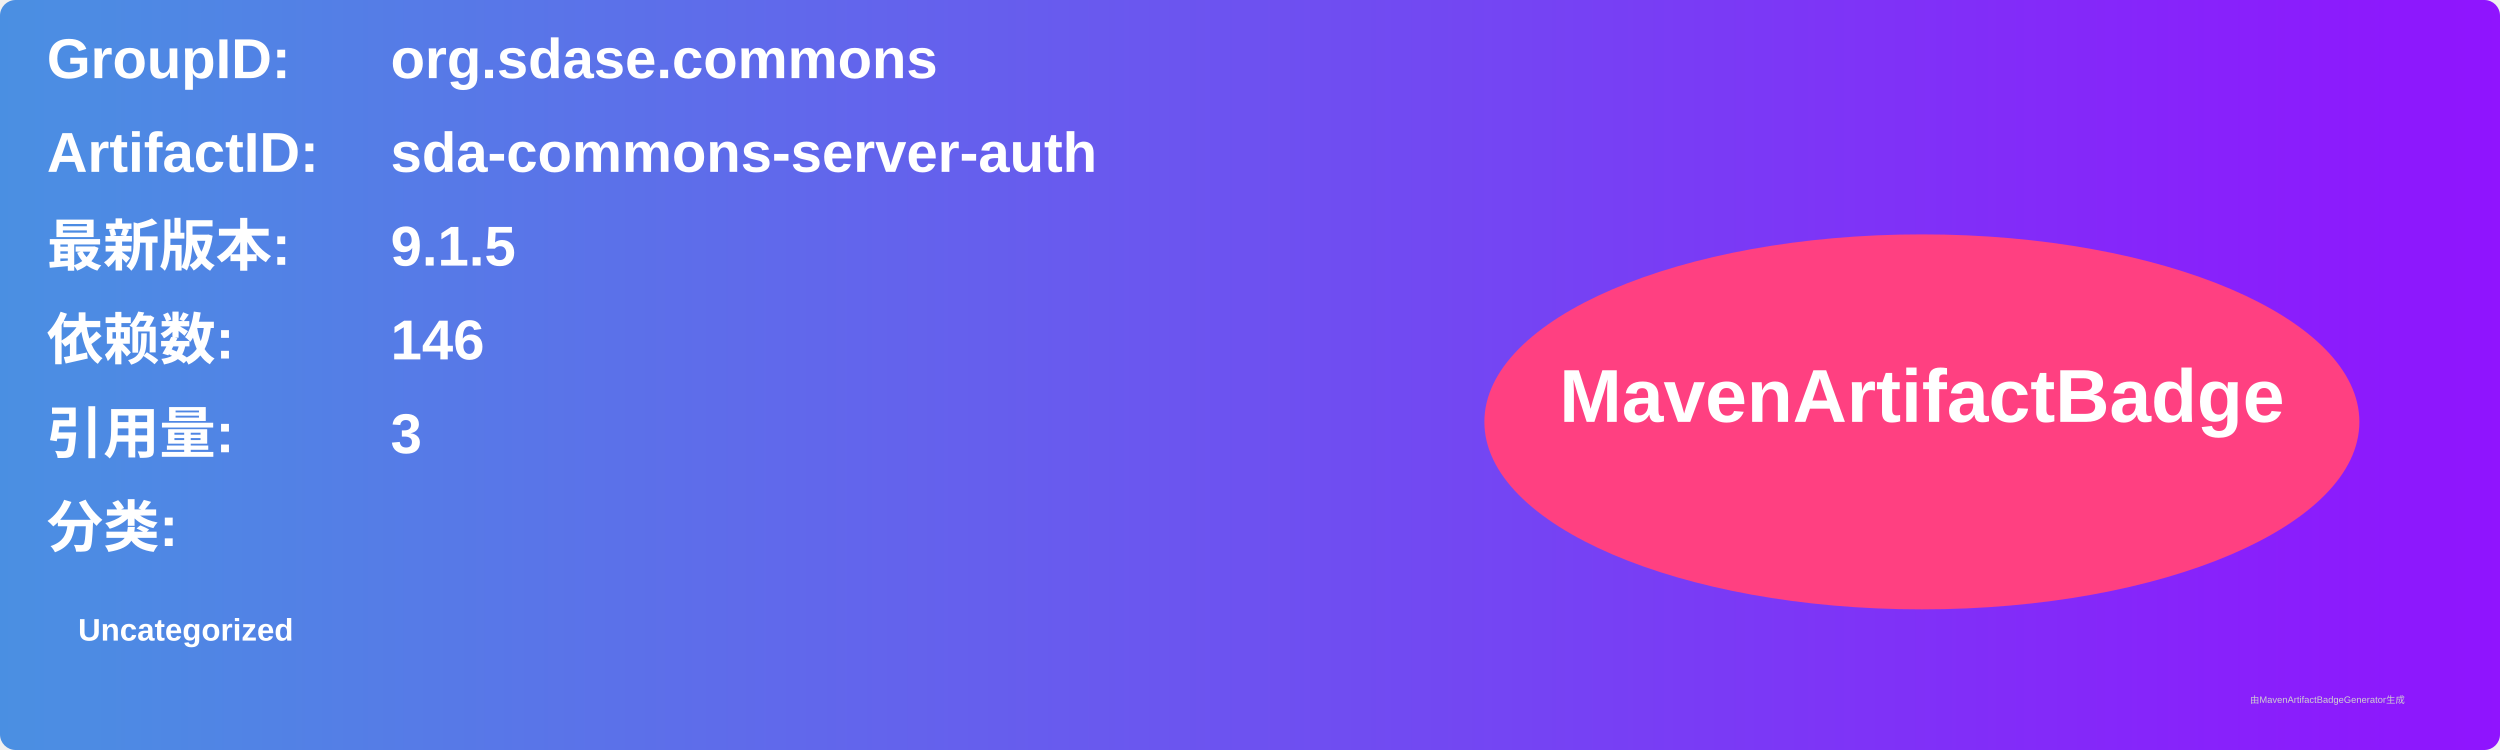
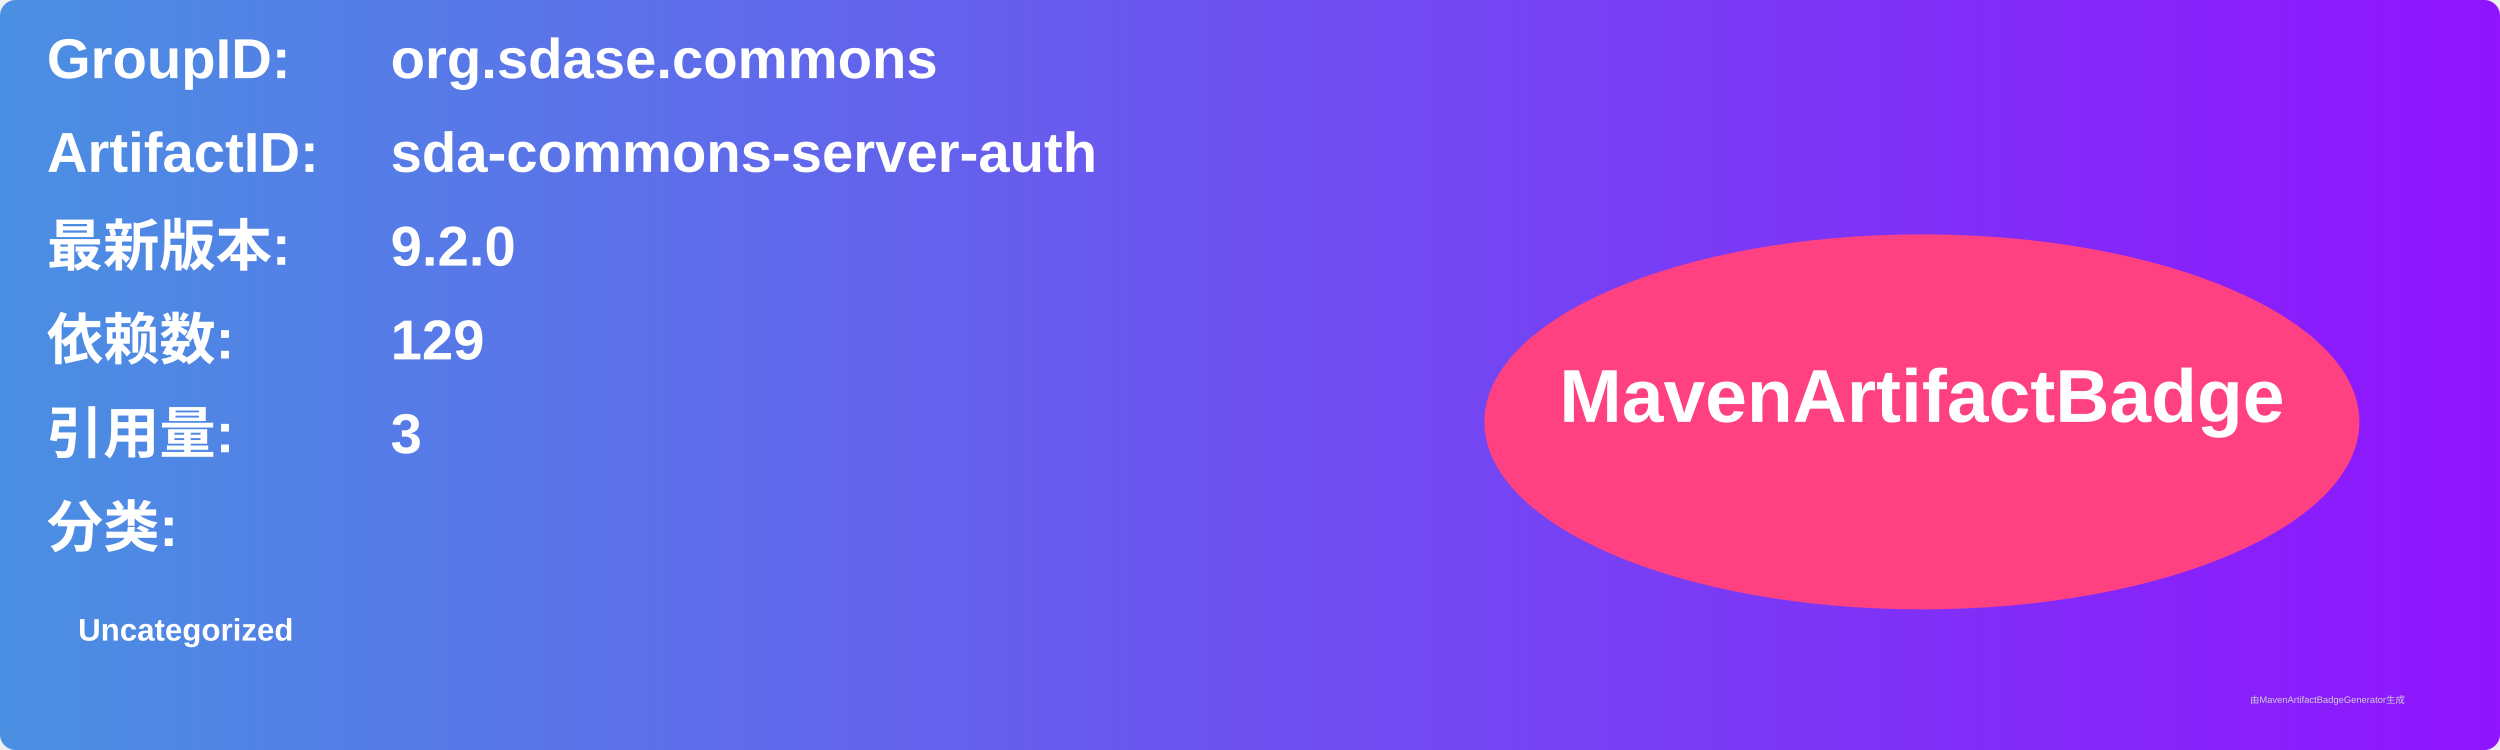
<svg xmlns="http://www.w3.org/2000/svg" width="800" height="240" viewBox="0 0 800 240">
  <linearGradient id="grad" x1="0%" y1="0%" x2="100%" y2="0%">
    <stop offset="0%" stop-color="#4a90e2" />
    <stop offset="100%" stop-color="#9013fe" />
  </linearGradient>
  <rect width="100%" height="100%" rx="5" ry="5" fill="url(#grad)" />
  <g transform="translate(15, 15)">
    <text x="0" y="10" font-family="Arial" font-size="18" fill="white" font-weight="bold" width="260">GroupID:</text>
    <text x="110" y="10" font-family="Arial" font-size="18" fill="white" font-weight="bold" width="460">org.sdase.commons</text>
    <text x="0" y="40" font-family="Arial" font-size="18" fill="white" font-weight="bold" width="260">ArtifactID:</text>
    <text x="110" y="40" font-family="Arial" font-size="18" fill="white" font-weight="bold" width="460">sda-commons-server-auth</text>
    <text x="0" y="70" font-family="Arial" font-size="18" fill="white" font-weight="bold">最新版本:</text>
    <text x="110" y="70" font-family="Arial" font-size="18" fill="white" font-weight="bold">
-       <tspan font-weight="bold">9.1.5</tspan>
+       <tspan font-weight="bold">9.2.0</tspan>
    </text>
    <text x="0" y="100" font-family="Arial" font-size="18" fill="white" font-weight="bold">依赖数: </text>
    <text x="110" y="100" font-family="Arial" font-size="18" fill="white">
-       <tspan font-weight="bold">146</tspan>
+       <tspan font-weight="bold">129</tspan>
    </text>
    <text x="0" y="130" font-family="Arial" font-size="18" fill="white" font-weight="bold">引用量: </text>
    <text x="110" y="130" font-family="Arial" font-size="18" fill="white">
      <tspan font-weight="bold">3</tspan>
    </text>
    <text x="0" y="160" font-family="Arial" font-size="18" fill="white" font-weight="bold">分类:</text>
    <text x="10" y="190" font-family="Arial" font-size="10" fill="white">
      <tspan font-weight="bold">Uncategorized</tspan>
    </text>
    <ellipse cx="600" cy="120" rx="140" ry="60" fill="#ff4081" />
    <text x="600" y="120" text-anchor="middle" font-family="Arial" font-size="24" fill="white" font-weight="bold">MavenArtifactBadge</text>
  </g>
  <text x="720" y="225" font-family="Arial" font-size="3" fill="#d0d0d0">由MavenArtifactBadgeGenerator生成</text>
</svg>
